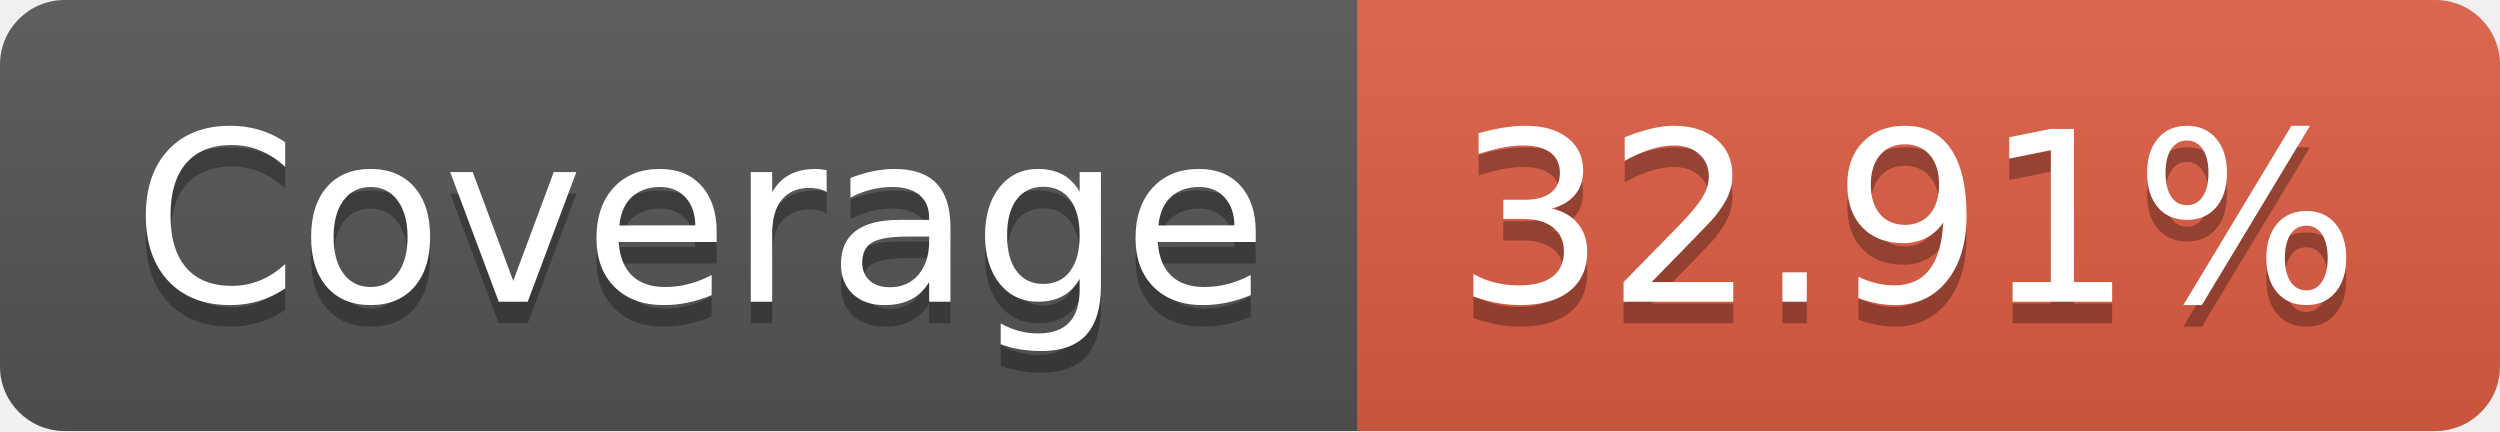
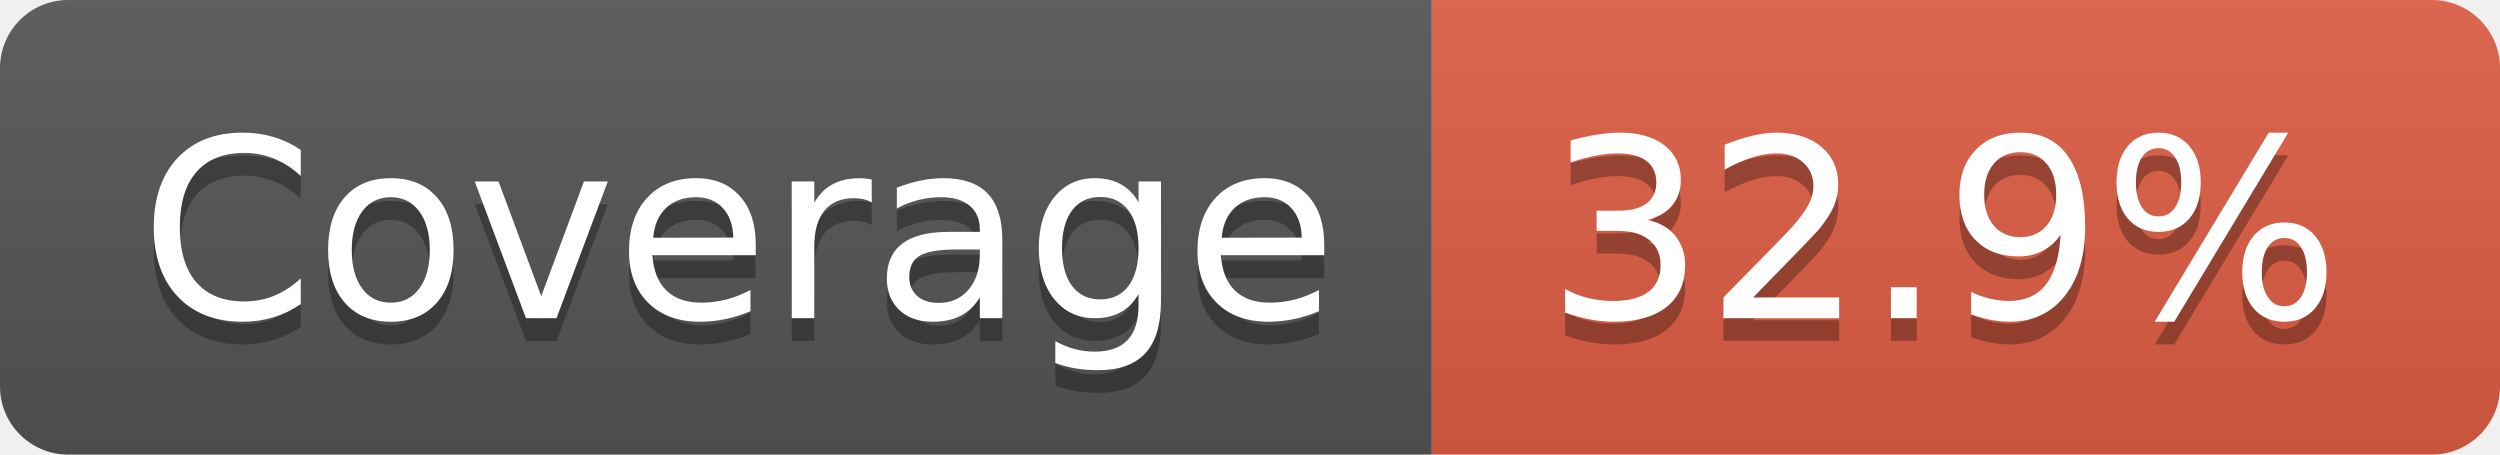
- <svg xmlns="http://www.w3.org/2000/svg" width="116" height="20" role="img" aria-label="Coverage: 32.91%">
+ <svg xmlns="http://www.w3.org/2000/svg" width="110" height="20" role="img" aria-label="Coverage: 32.9%">
  <linearGradient id="s" x2="0" y2="100%">
    <stop offset="0" stop-color="#bbb" stop-opacity=".1" />
    <stop offset="1" stop-opacity=".1" />
  </linearGradient>
  <clipPath id="r">
-     <rect width="116" height="20" rx="3" fill="#fff" />
+     <rect width="110" height="20" rx="3" fill="#fff" />
  </clipPath>
  <g clip-path="url(#r)">
    <rect width="63" height="20" fill="#555" />
-     <rect x="63" width="53" height="20" fill="#e05d44" />
-     <rect width="116" height="20" fill="url(#s)" />
+     <rect x="63" width="47" height="20" fill="#e05d44" />
+     <rect width="110" height="20" fill="url(#s)" />
  </g>
  <g fill="#fff" text-anchor="middle" font-family="Verdana,Geneva,DejaVu Sans,sans-serif" text-rendering="geometricPrecision" font-size="110">
    <text aria-hidden="true" x="325" y="150" fill="#010101" fill-opacity=".3" transform="scale(.1)" textLength="530">Coverage</text>
    <text x="325" y="140" transform="scale(.1)" fill="#fff" textLength="530">Coverage</text>
-     <text aria-hidden="true" x="885" y="150" fill="#010101" fill-opacity=".3" transform="scale(.1)" textLength="430">32.91%</text>
-     <text x="885" y="140" transform="scale(.1)" fill="#fff" textLength="430">32.91%</text>
+     <text aria-hidden="true" x="855" y="150" fill="#010101" fill-opacity=".3" transform="scale(.1)" textLength="370">32.9%</text>
+     <text x="855" y="140" transform="scale(.1)" fill="#fff" textLength="370">32.9%</text>
  </g>
</svg>
